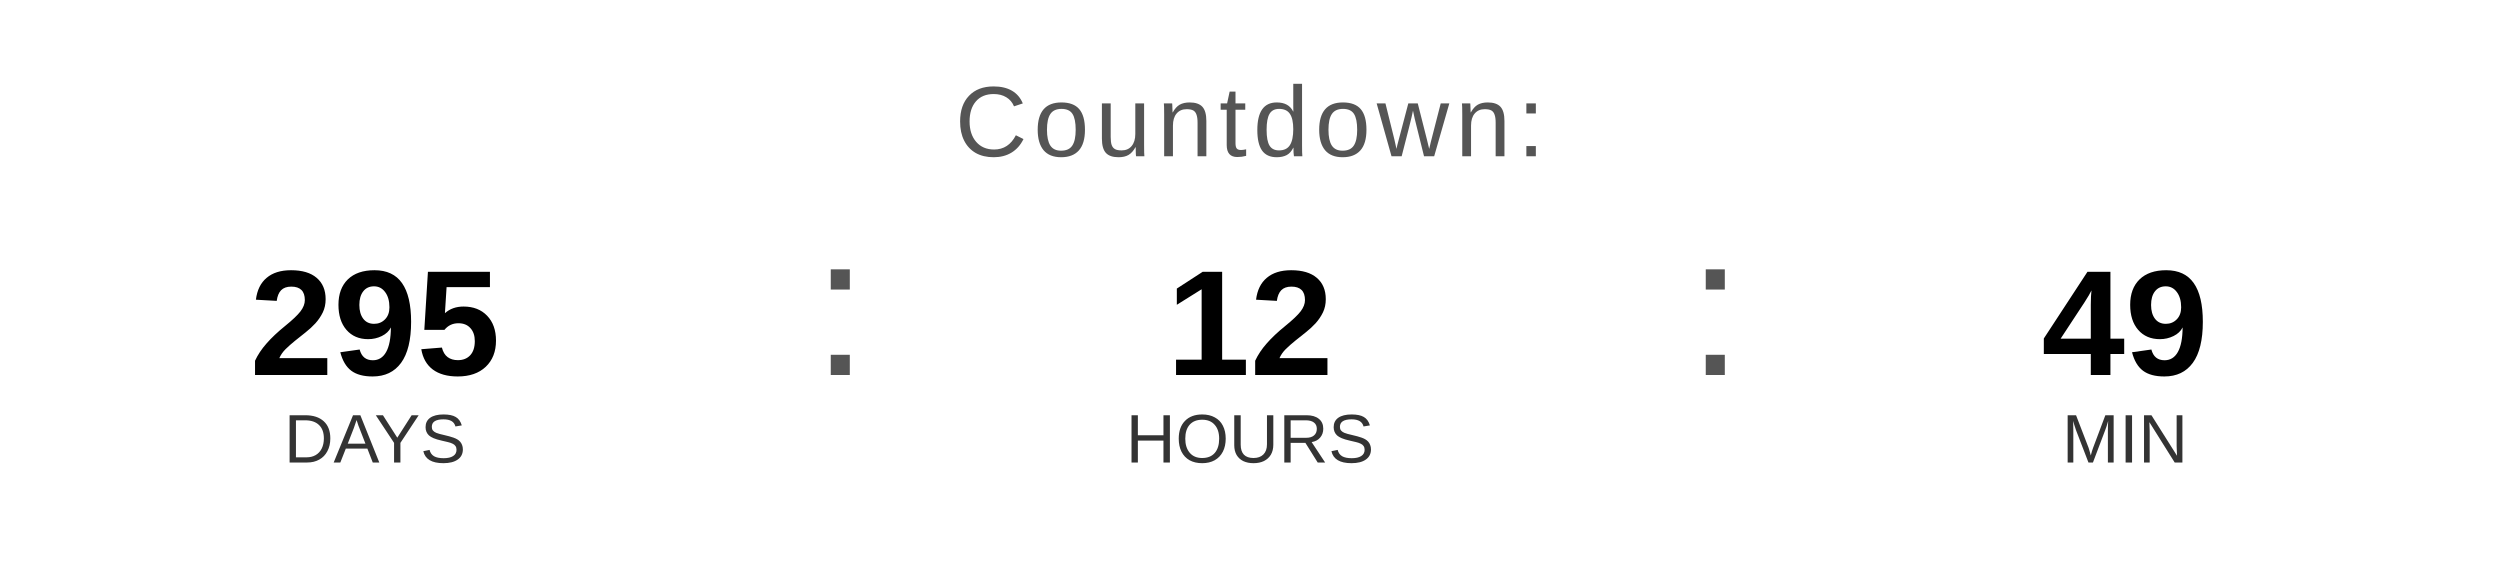
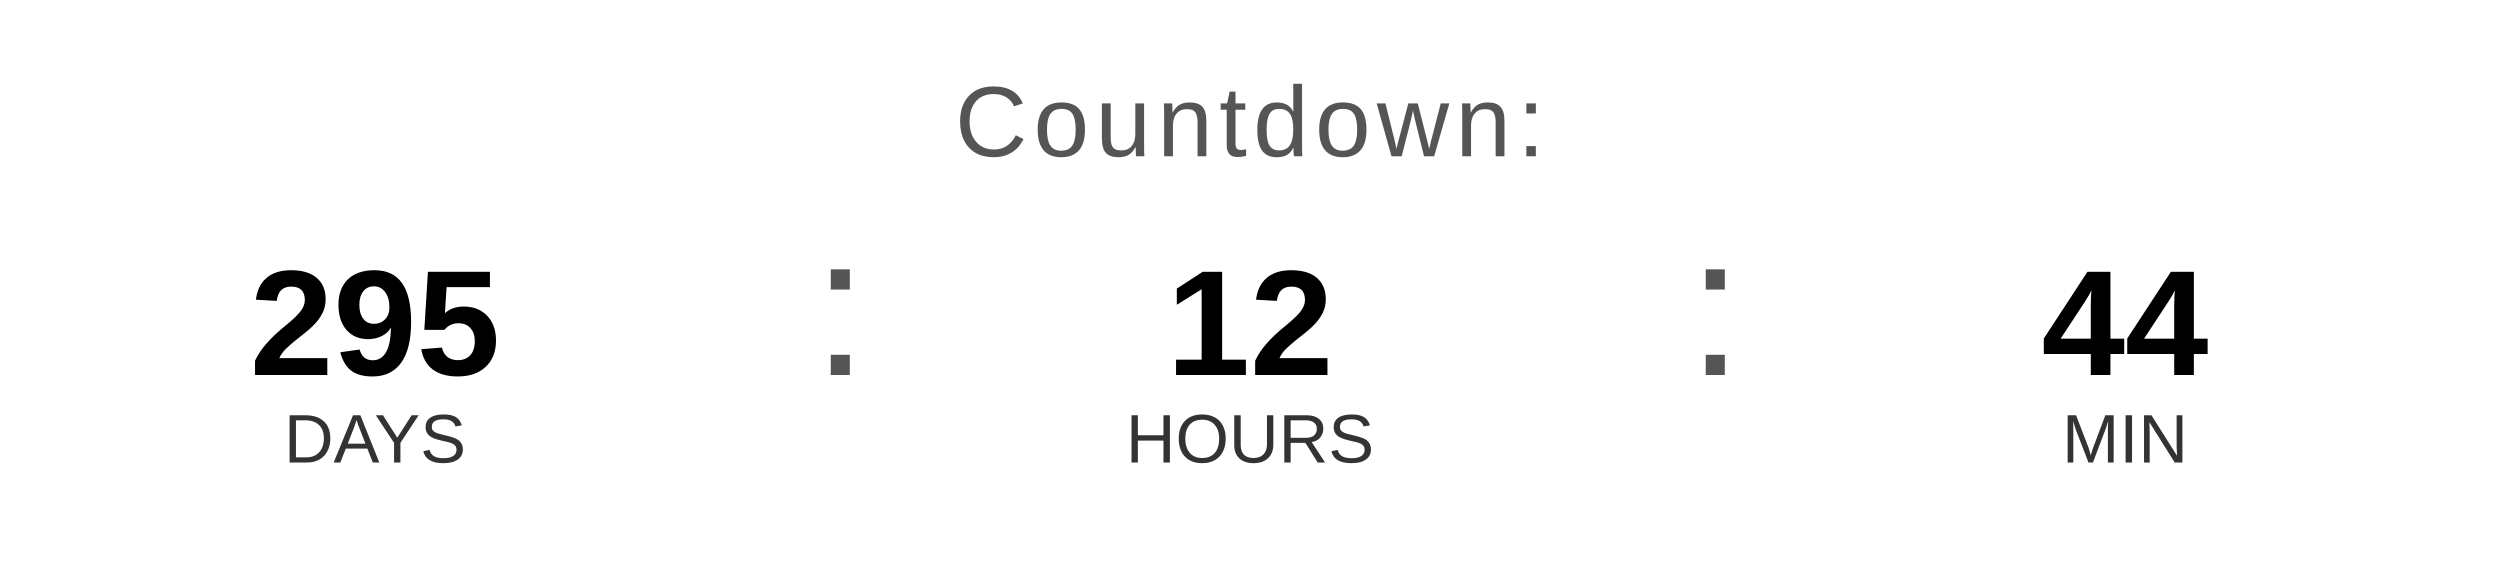
<svg xmlns="http://www.w3.org/2000/svg" width="400" height="90" viewBox="0 0 400 90">
  <text x="200" y="25" font-family="Arial, Helvetica, sans-serif" font-size="16" fill="#555555" text-anchor="middle" letter-spacing="1">
    Countdown:
  </text>
  <text x="60" y="60" font-family="Arial, Helvetica, sans-serif" font-size="24" font-weight="bold" fill="#000000" text-anchor="middle">295</text>
  <text x="60" y="74" font-family="Arial, Helvetica, sans-serif" font-size="11" fill="#333333" text-anchor="middle">DAYS</text>
  <text x="130" y="60" font-family="Arial, sans-serif" font-size="32" fill="#555555">:</text>
  <text x="200" y="60" font-family="Arial, Helvetica, sans-serif" font-size="24" font-weight="bold" fill="#000000" text-anchor="middle">12</text>
  <text x="200" y="74" font-family="Arial, Helvetica, sans-serif" font-size="11" fill="#333333" text-anchor="middle">HOURS</text>
  <text x="270" y="60" font-family="Arial, sans-serif" font-size="32" fill="#555555">:</text>
-   <text x="340" y="60" font-family="Arial, Helvetica, sans-serif" font-size="24" font-weight="bold" fill="#000000" text-anchor="middle">49</text>
+   <text x="340" y="60" font-family="Arial, Helvetica, sans-serif" font-size="24" font-weight="bold" fill="#000000" text-anchor="middle">44</text>
  <text x="340" y="74" font-family="Arial, Helvetica, sans-serif" font-size="11" fill="#333333" text-anchor="middle">MIN</text>
</svg>
